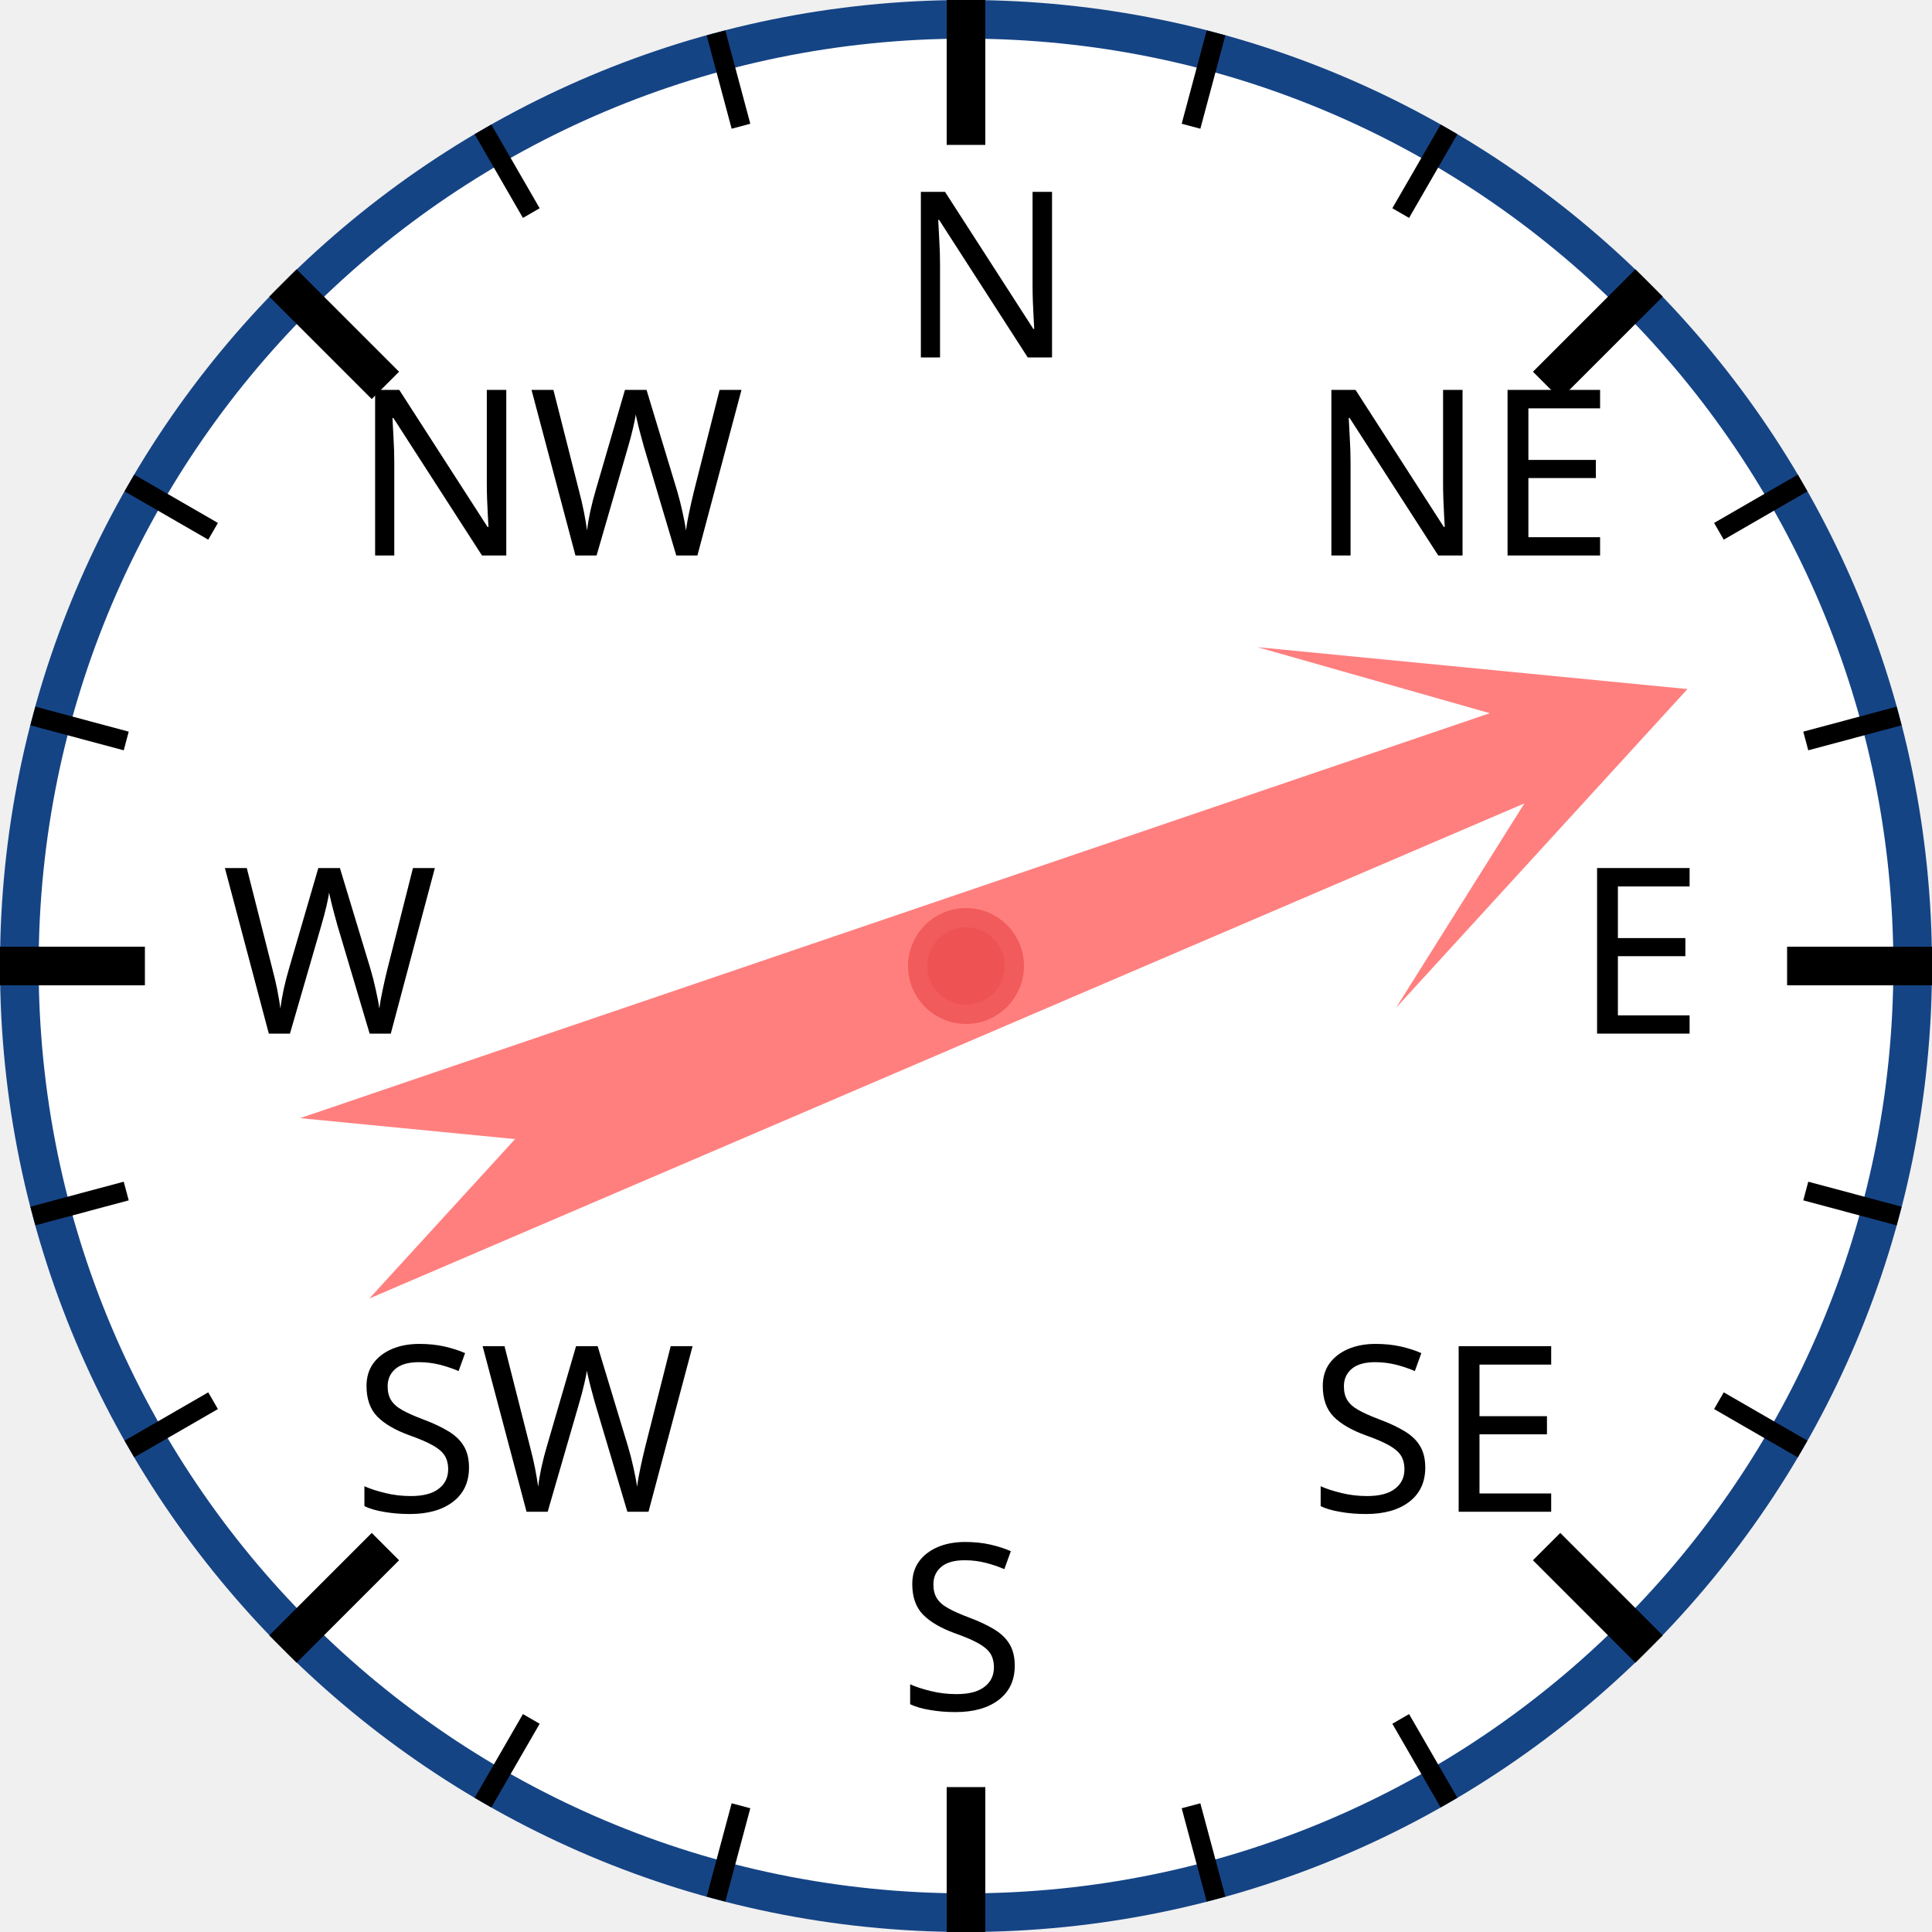
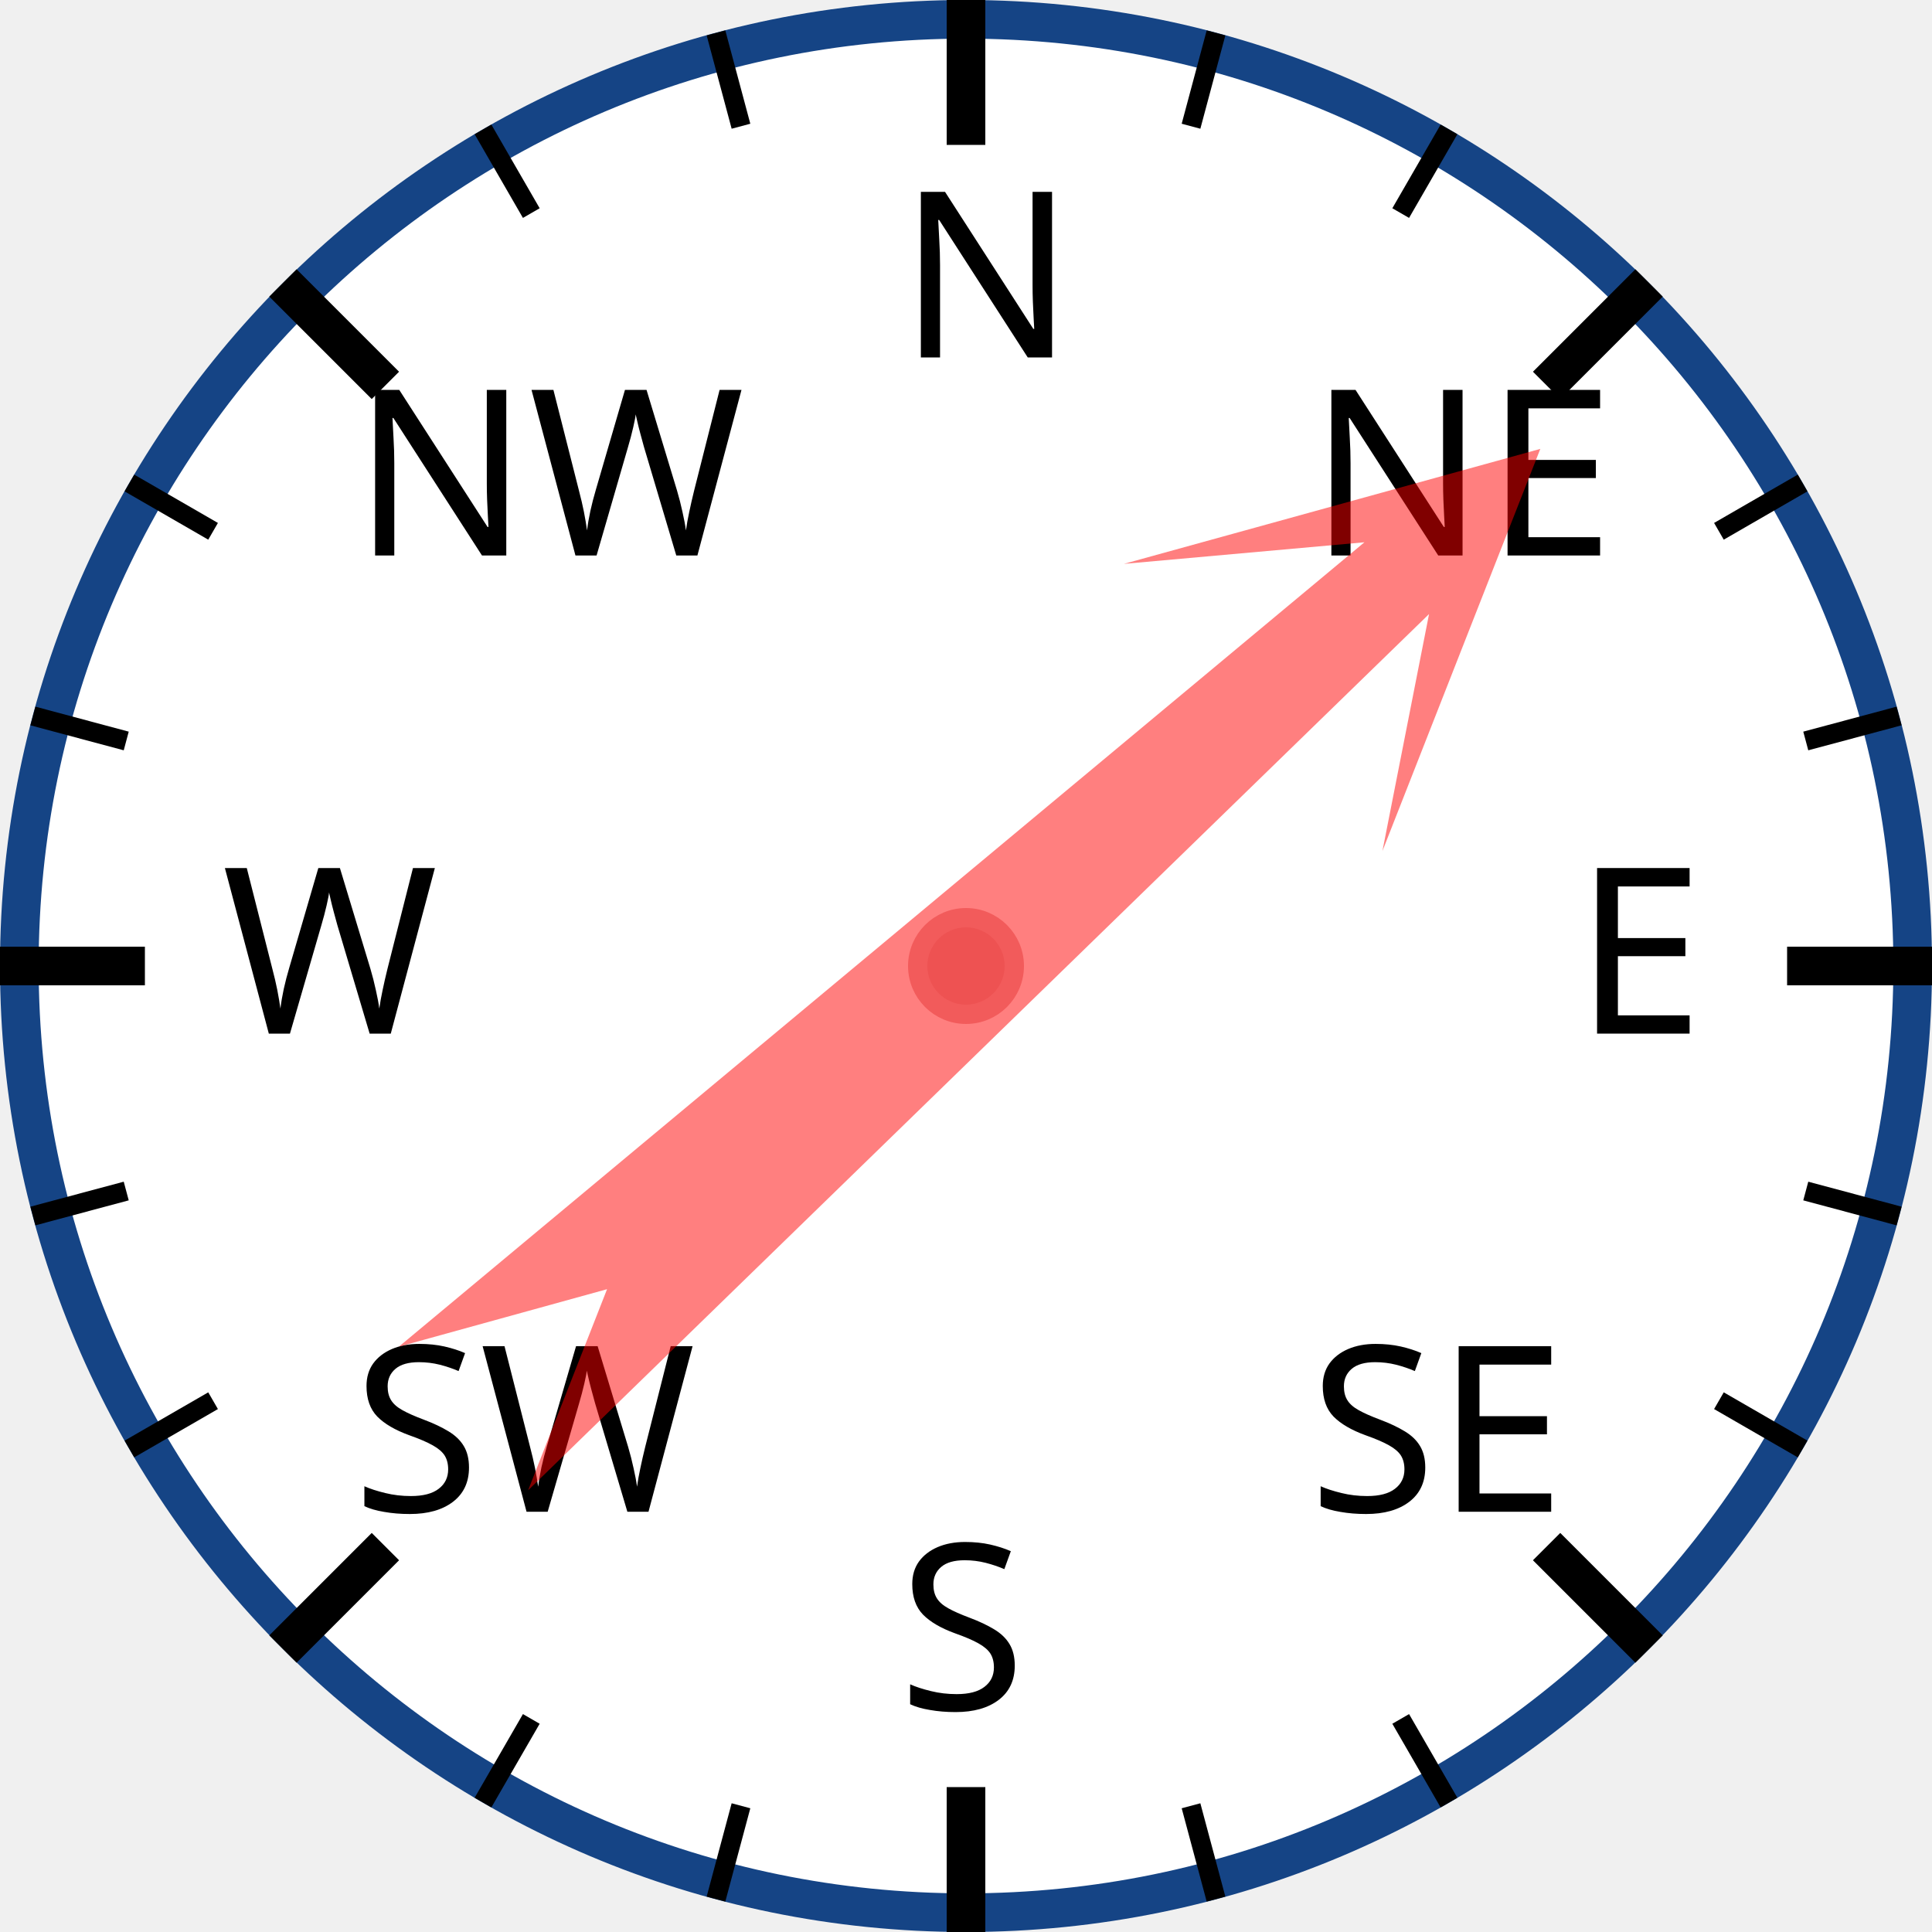
<svg xmlns="http://www.w3.org/2000/svg" width="120px" height="120px" viewBox="0 0 200 200">
  <circle cx="100" cy="100" r="98" style="fill: white; stroke: #154485; stroke-width: 4;" />
  <text x="93.0" y="37.0" style="font-family: sans-serif; font-size: 18pt;">N</text>
  <line x1="100.0" y1="0.0" x2="100.0" y2="15.0" style="stroke: black; stroke-width: 4;" />
  <line x1="74.118" y1="3.407" x2="76.706" y2="13.067" style="stroke: black; stroke-width: 2;" />
  <line x1="50" y1="13.397" x2="55" y2="22.058" style="stroke: black; stroke-width: 2;" />
  <text x="36.503" y="57.503" style="font-family: sans-serif; font-size: 18pt;">NW</text>
  <line x1="29.289" y1="29.289" x2="39.896" y2="39.896" style="stroke: black; stroke-width: 4;" />
  <line x1="13.397" y1="50" x2="22.058" y2="55" style="stroke: black; stroke-width: 2;" />
  <line x1="3.407" y1="74.118" x2="13.067" y2="76.706" style="stroke: black; stroke-width: 2;" />
  <text x="23.0" y="107.0" style="font-family: sans-serif; font-size: 18pt;">W</text>
  <line x1="0.0" y1="100.0" x2="15.0" y2="100.0" style="stroke: black; stroke-width: 4;" />
  <line x1="3.407" y1="125.882" x2="13.067" y2="123.294" style="stroke: black; stroke-width: 2;" />
  <line x1="13.397" y1="150" x2="22.058" y2="145" style="stroke: black; stroke-width: 2;" />
  <text x="36.503" y="156.497" style="font-family: sans-serif; font-size: 18pt;">SW</text>
  <line x1="29.289" y1="170.711" x2="39.896" y2="160.104" style="stroke: black; stroke-width: 4;" />
  <line x1="50" y1="186.603" x2="55" y2="177.942" style="stroke: black; stroke-width: 2;" />
  <line x1="74.118" y1="196.593" x2="76.706" y2="186.933" style="stroke: black; stroke-width: 2;" />
  <text x="93" y="177.0" style="font-family: sans-serif; font-size: 18pt;">S</text>
  <line x1="100" y1="200.0" x2="100" y2="185.0" style="stroke: black; stroke-width: 4;" />
  <line x1="125.882" y1="196.593" x2="123.294" y2="186.933" style="stroke: black; stroke-width: 2;" />
  <line x1="150.0" y1="186.603" x2="145.0" y2="177.942" style="stroke: black; stroke-width: 2;" />
  <text x="135.497" y="156.497" style="font-family: sans-serif; font-size: 18pt;">SE</text>
  <line x1="170.711" y1="170.711" x2="160.104" y2="160.104" style="stroke: black; stroke-width: 4;" />
  <line x1="186.603" y1="150" x2="177.942" y2="145" style="stroke: black; stroke-width: 2;" />
  <line x1="196.593" y1="125.882" x2="186.933" y2="123.294" style="stroke: black; stroke-width: 2;" />
  <text x="163.0" y="107" style="font-family: sans-serif; font-size: 18pt;">E</text>
  <line x1="200.0" y1="100" x2="185.0" y2="100" style="stroke: black; stroke-width: 4;" />
  <line x1="196.593" y1="74.118" x2="186.933" y2="76.706" style="stroke: black; stroke-width: 2;" />
  <line x1="186.603" y1="50" x2="177.942" y2="55" style="stroke: black; stroke-width: 2;" />
  <text x="135.497" y="57.503" style="font-family: sans-serif; font-size: 18pt;">NE</text>
  <line x1="170.711" y1="29.289" x2="160.104" y2="39.896" style="stroke: black; stroke-width: 4;" />
  <line x1="150" y1="13.397" x2="145" y2="22.058" style="stroke: black; stroke-width: 2;" />
  <line x1="125.882" y1="3.407" x2="123.294" y2="13.067" style="stroke: black; stroke-width: 2;" />
-   <polygon points="100 20 120 60 105 40 110 170 100 150 90 170 95 40 80 60" style="fill: red; fill-opacity: 0.5;" transform="rotate(69,100,100)" />
+   <polygon points="100 20 120 60 105 40 110 170 100 150 90 170 95 40 80 60" style="fill: red; fill-opacity: 0.5;" transform="rotate(48,100,100)" />
  <circle cx="100" cy="100" r="5" style="fill: #EE5252; stroke: #F25B5B; stroke-width: 2;" />
</svg>
